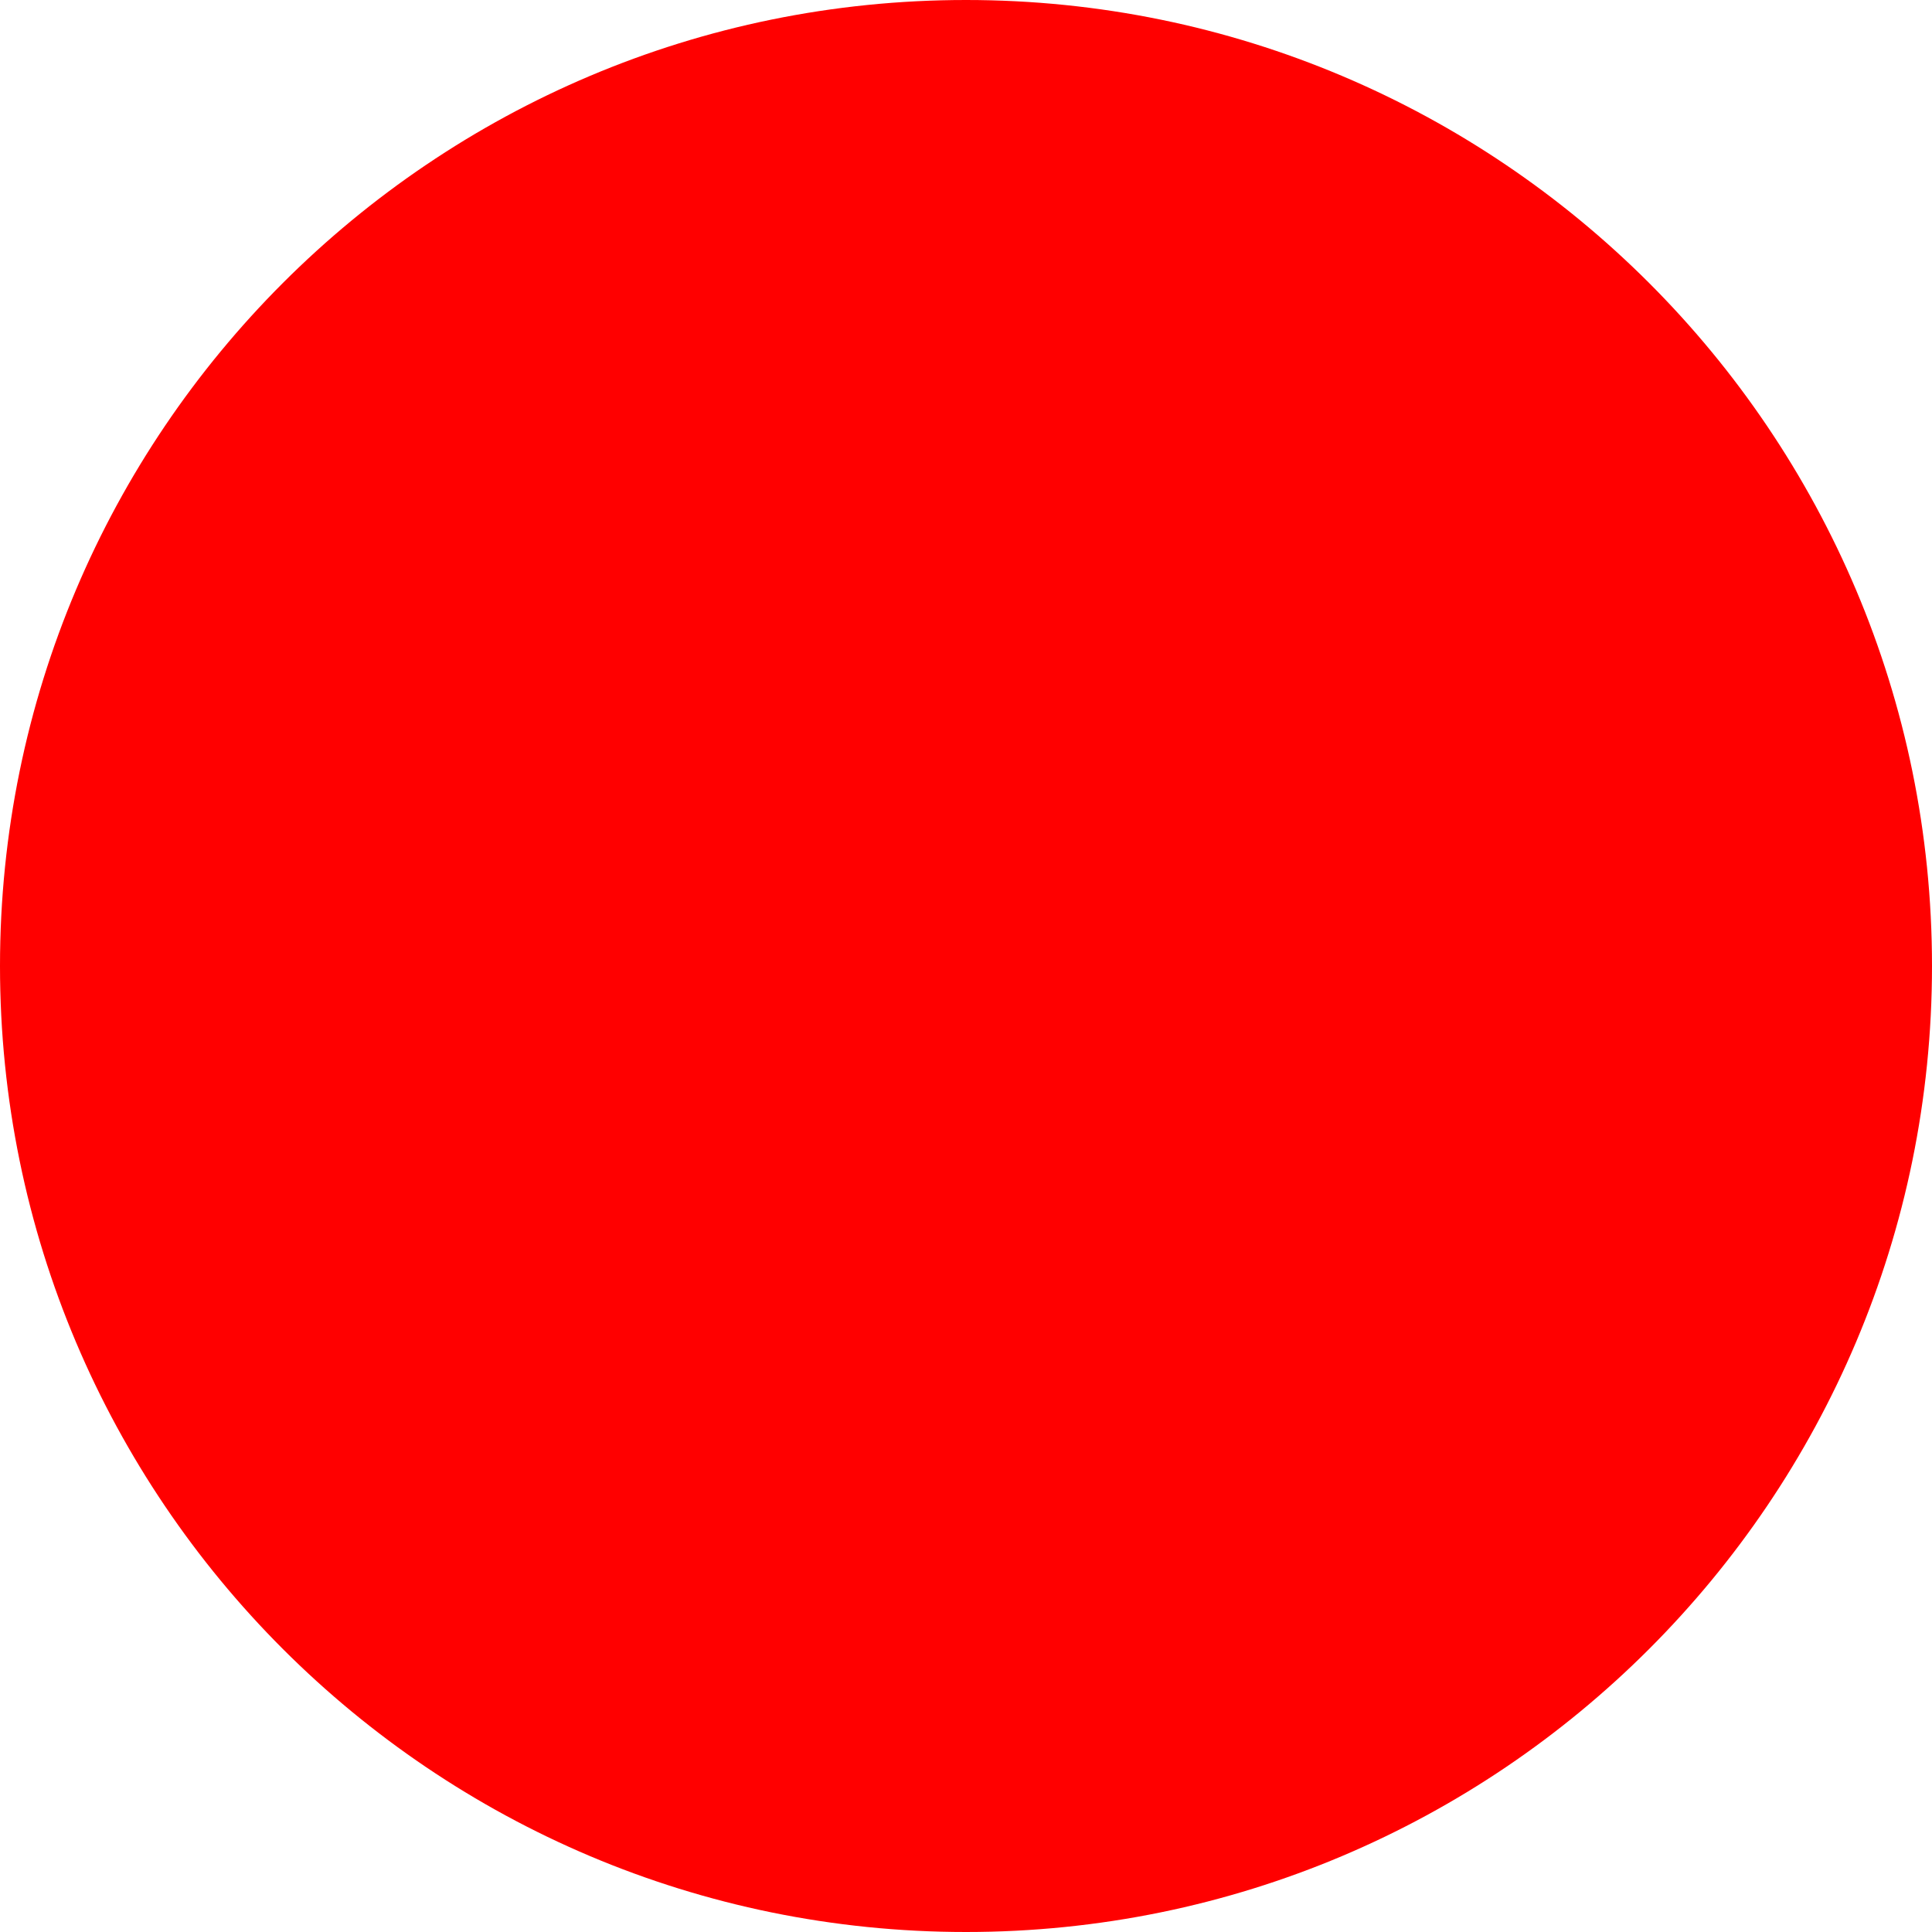
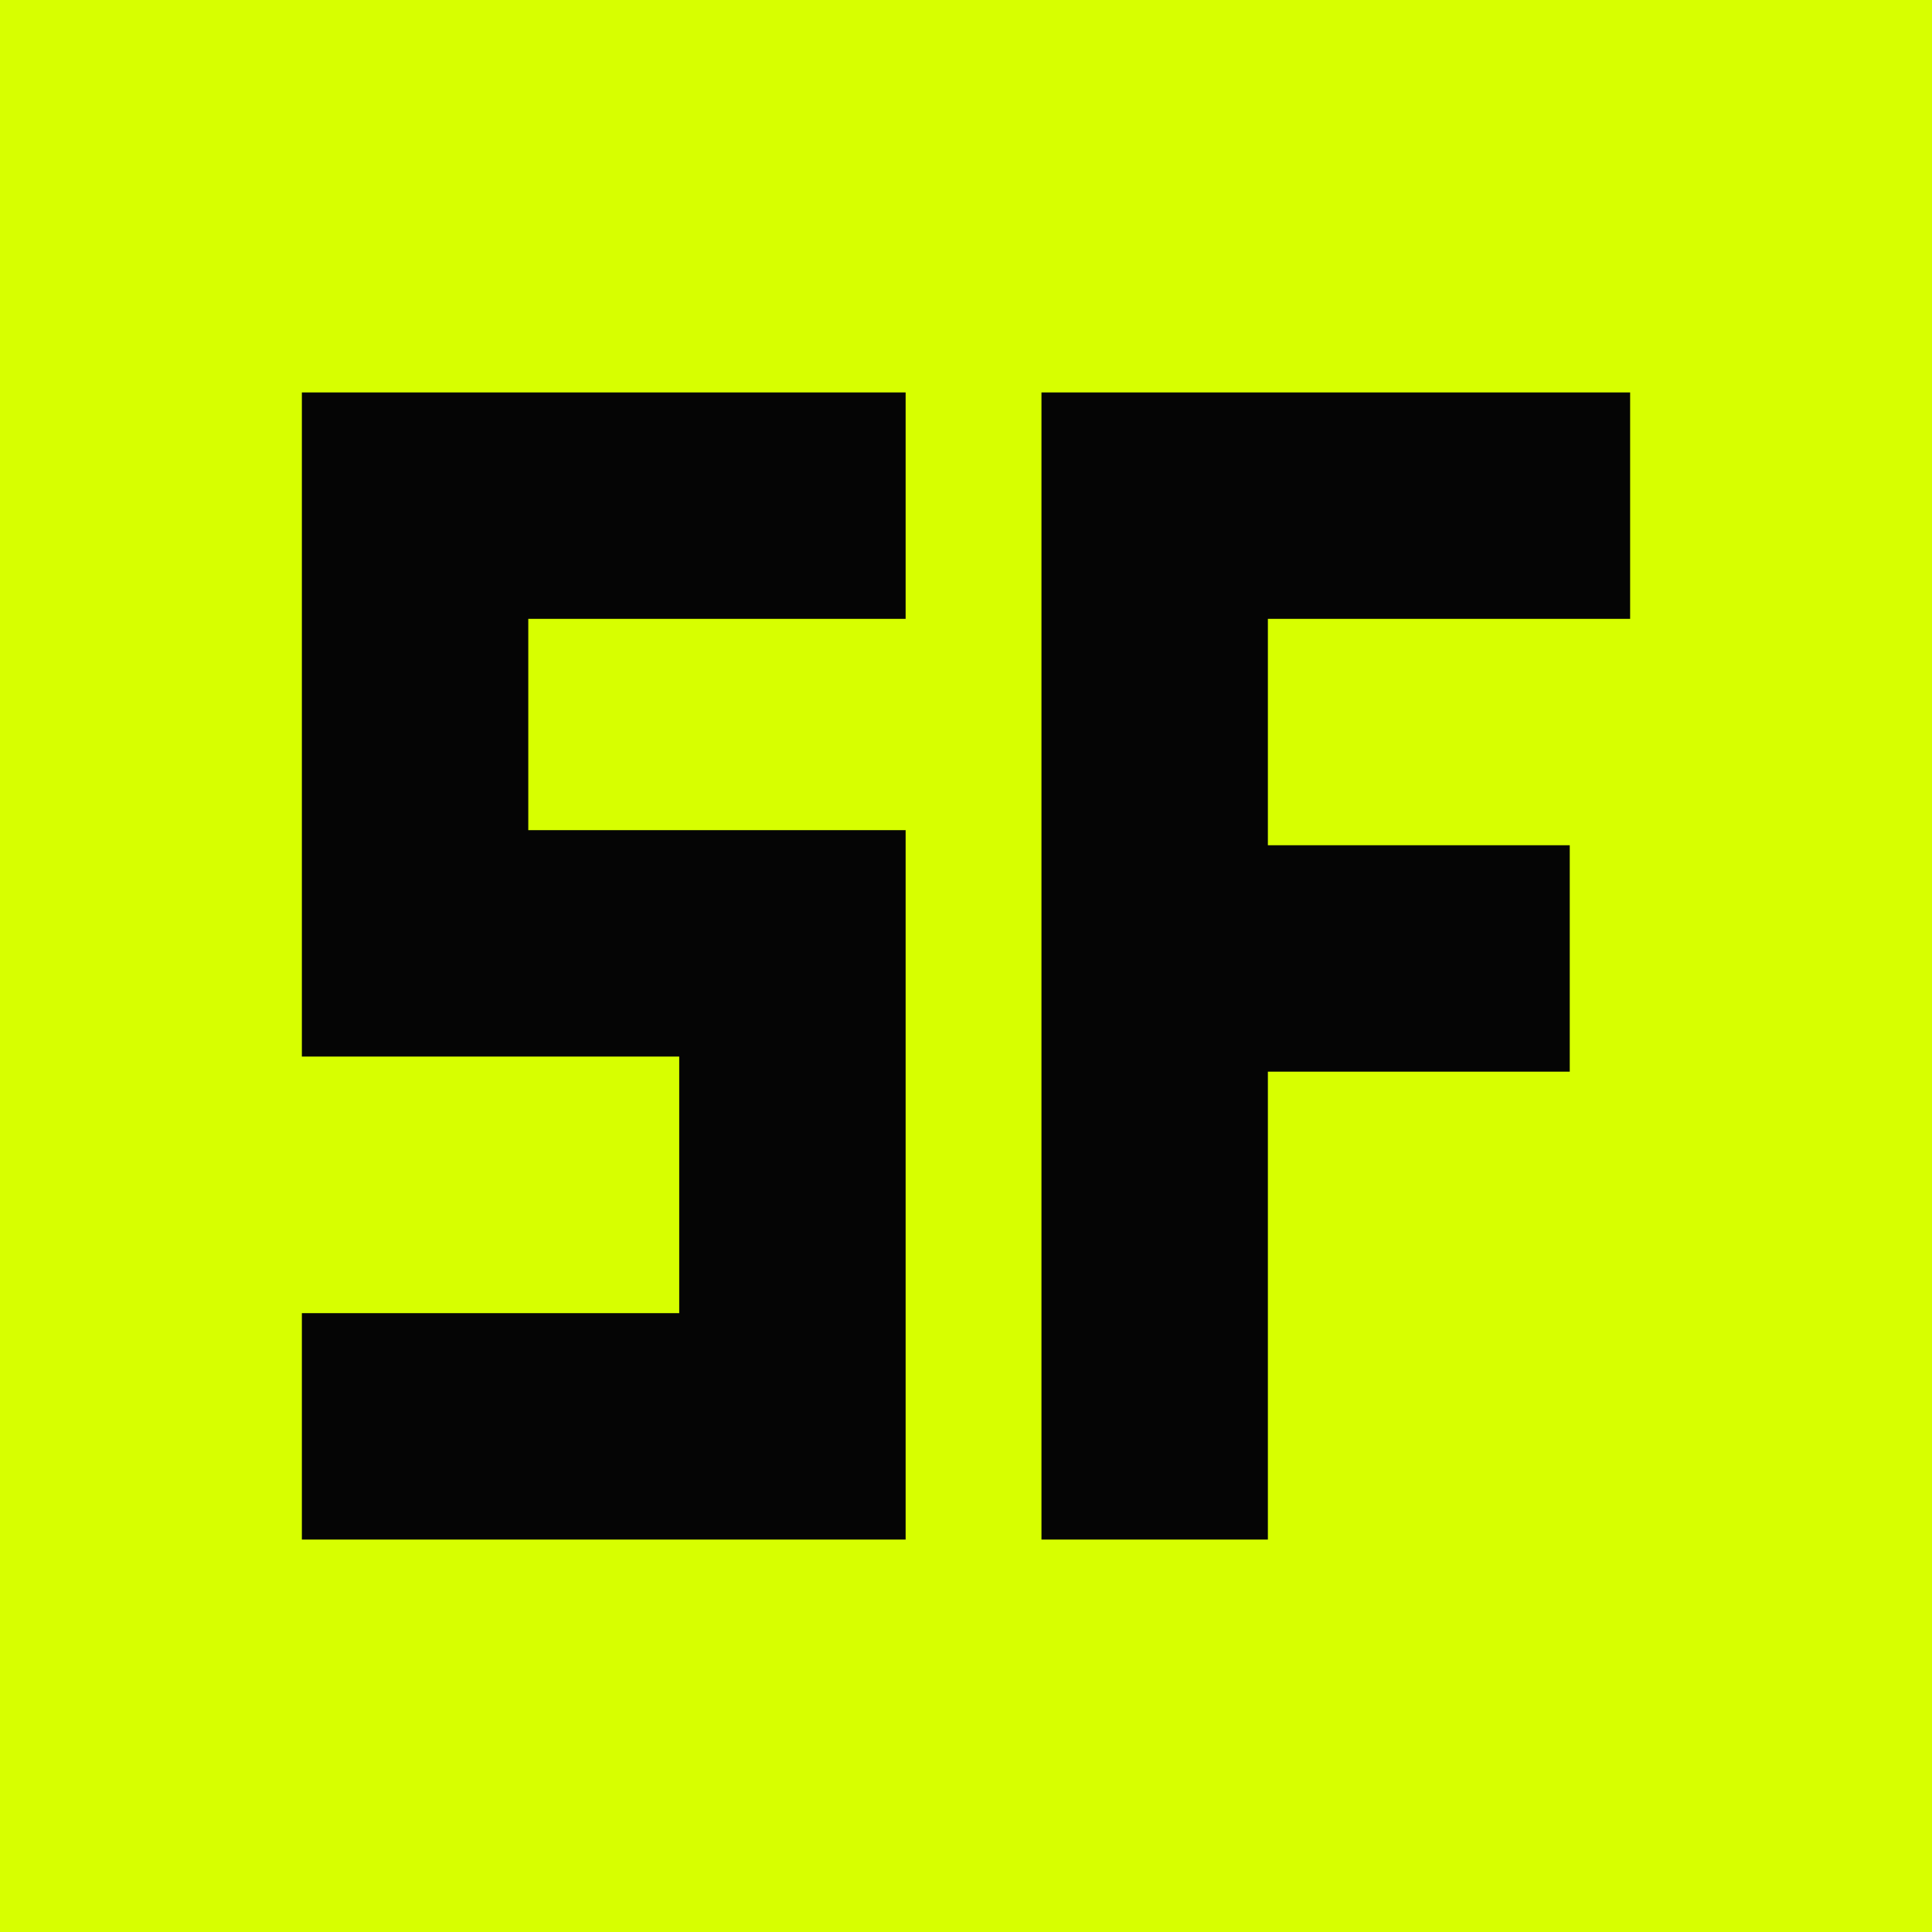
- <svg xmlns="http://www.w3.org/2000/svg" width="512" height="512">
-   <circle cx="256" cy="256" r="256" fill="red" />
+ <svg xmlns="http://www.w3.org/2000/svg" height="512" viewBox="0 0 512 512" width="512">
+   <rect fill="#d7ff00" height="512" width="512" x="0" y="0" />
+   <path d="M80 104h160v60H80v-60Zm0 0h60v176H80V104Zm0 116h160v60H80v-60Zm100 0h60v188h-60V220ZM80 348h160v60H80v-60Z" fill="#050505" />
+   <path d="M276 104h156v60H336v60h80v60h-80v124h-60V104Z" fill="#050505" />
</svg>
